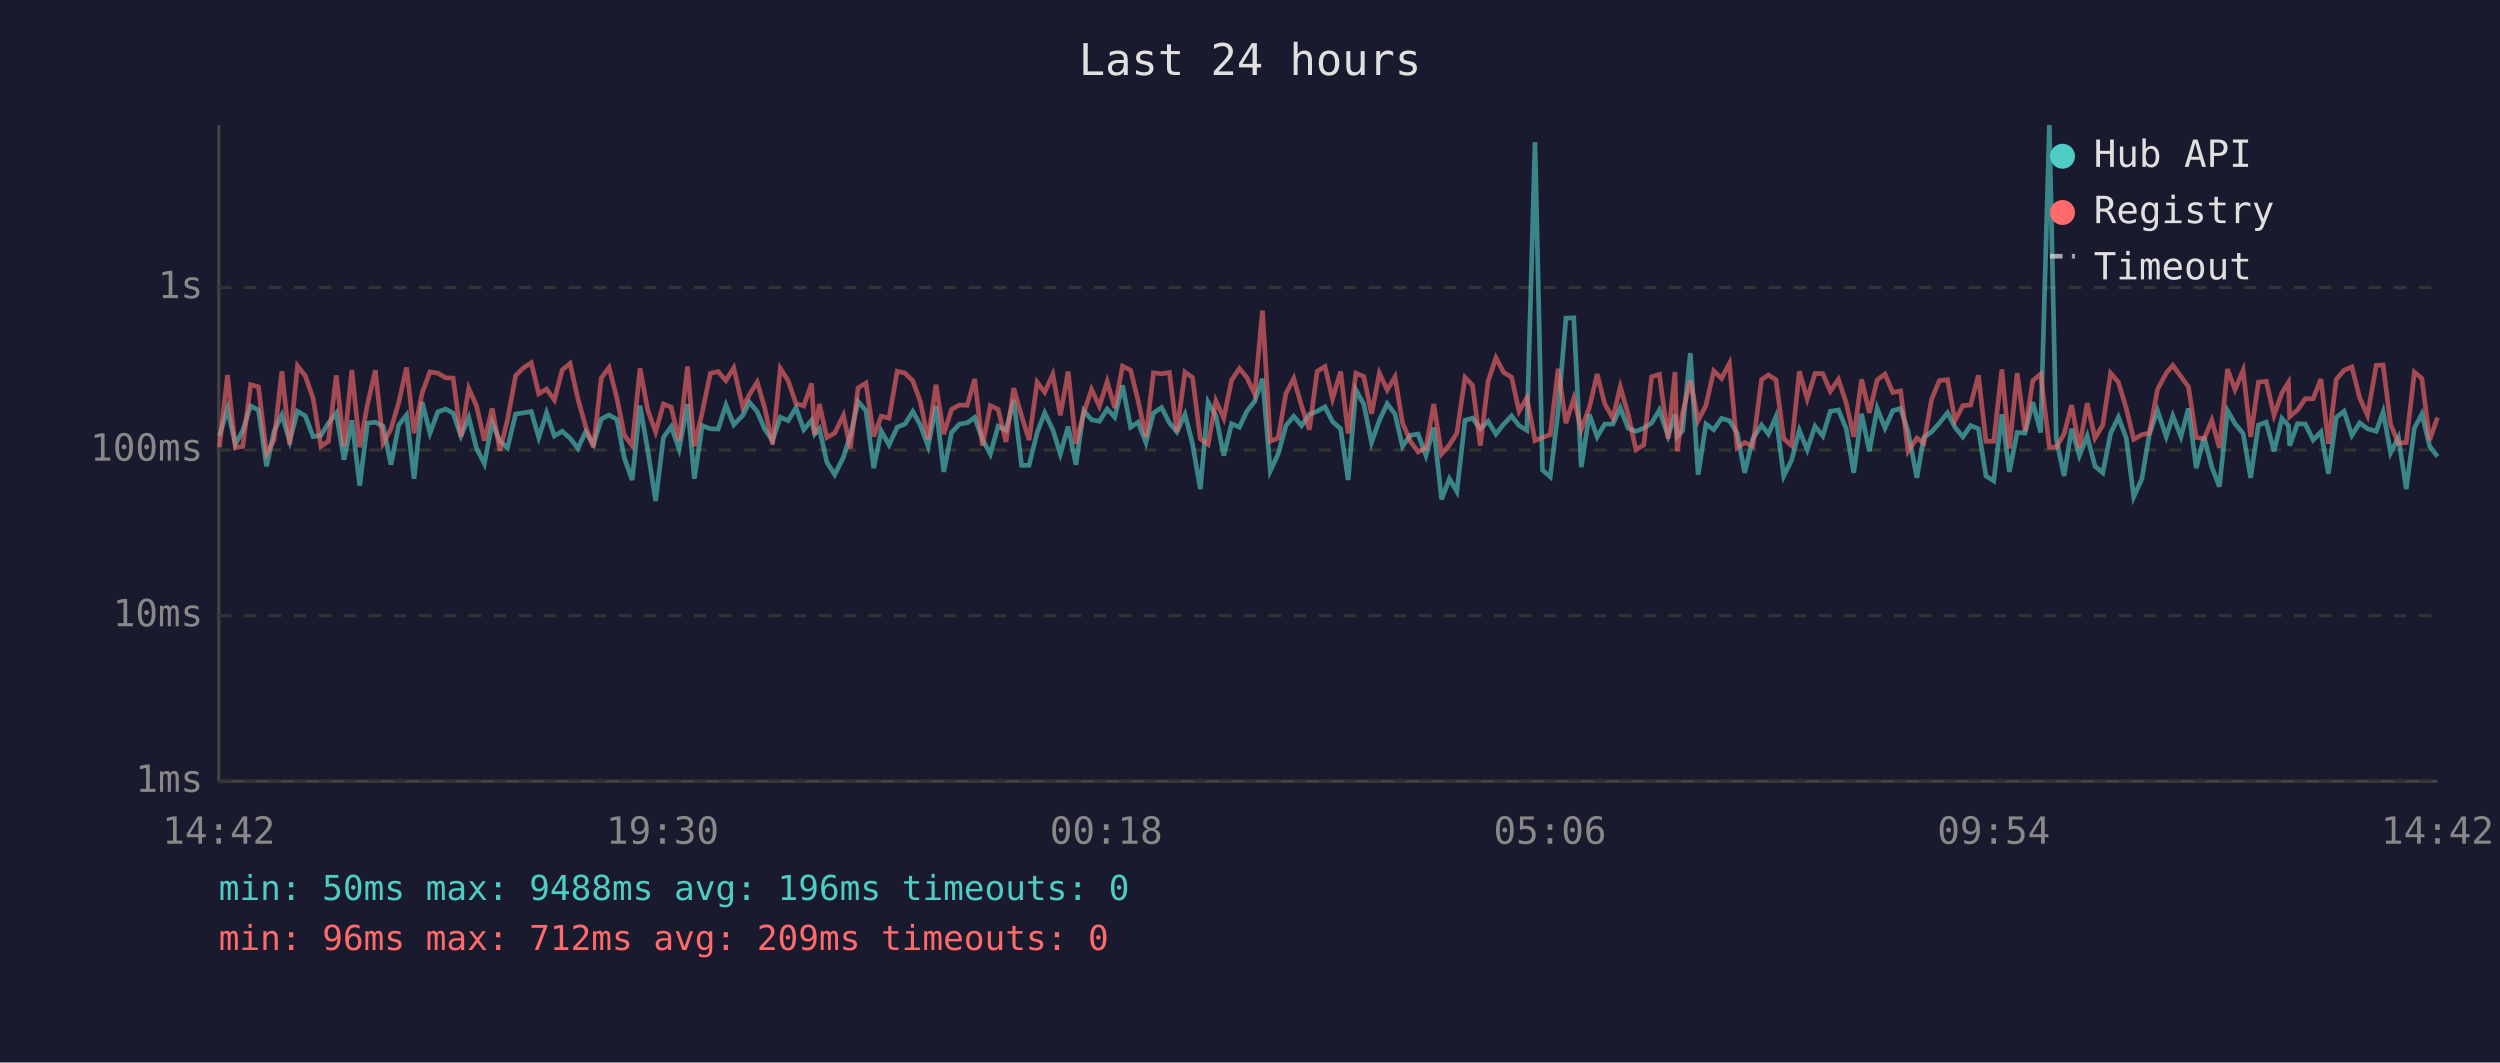
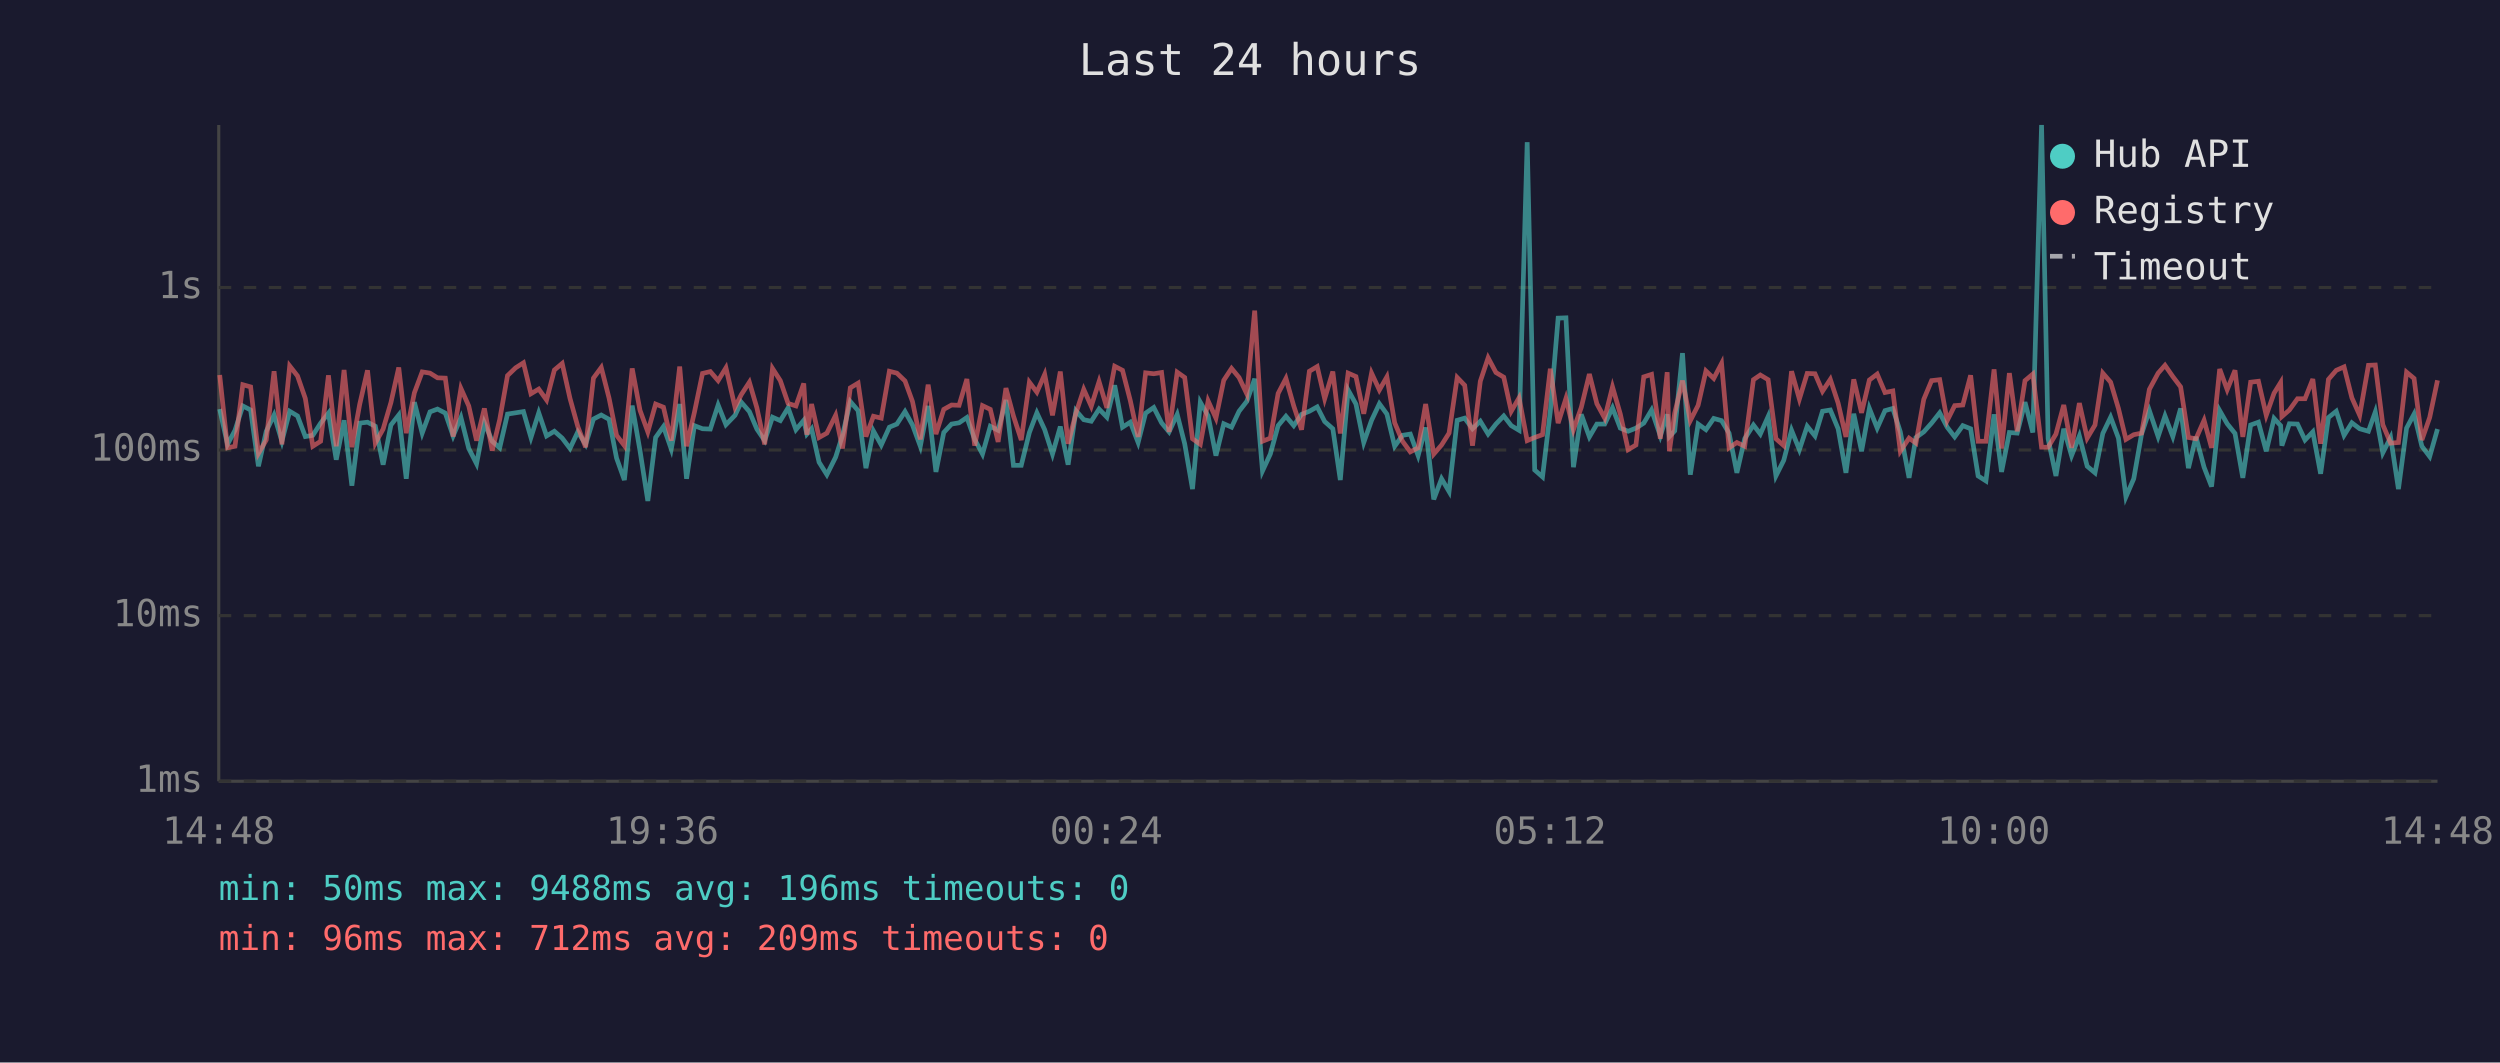
<svg xmlns="http://www.w3.org/2000/svg" viewBox="0 0 800 340" font-family="monospace" font-size="12">
  <rect width="800" height="340" fill="#1a1a2e" />
  <text x="400" y="24" fill="#e0e0e0" font-size="14" text-anchor="middle">Last 24 hours</text>
  <line x1="70" y1="40" x2="70" y2="250" stroke="#444" stroke-width="1" />
  <line x1="70" y1="250" x2="780" y2="250" stroke="#444" stroke-width="1" />
  <line x1="70" y1="250" x2="780" y2="250" stroke="#333" stroke-width="1" stroke-dasharray="4" />
  <text x="65" y="250" fill="#888" text-anchor="end" dominant-baseline="middle">1ms</text>
  <line x1="70" y1="197" x2="780" y2="197" stroke="#333" stroke-width="1" stroke-dasharray="4" />
  <text x="65" y="197" fill="#888" text-anchor="end" dominant-baseline="middle">10ms</text>
  <line x1="70" y1="144" x2="780" y2="144" stroke="#333" stroke-width="1" stroke-dasharray="4" />
  <text x="65" y="144" fill="#888" text-anchor="end" dominant-baseline="middle">100ms</text>
  <line x1="70" y1="92" x2="780" y2="92" stroke="#333" stroke-width="1" stroke-dasharray="4" />
  <text x="65" y="92" fill="#888" text-anchor="end" dominant-baseline="middle">1s</text>
-   <text x="70" y="270" fill="#888" text-anchor="middle">14:42</text>
-   <text x="212" y="270" fill="#888" text-anchor="middle">19:30</text>
-   <text x="354" y="270" fill="#888" text-anchor="middle">00:18</text>
-   <text x="496" y="270" fill="#888" text-anchor="middle">05:06</text>
-   <text x="638" y="270" fill="#888" text-anchor="middle">09:54</text>
-   <text x="780" y="270" fill="#888" text-anchor="middle">14:42</text>
-   <polyline points="70.2,139.5 72.8,130.9 75.3,142.2 77.7,137.7 80.2,129.9 82.7,131.2 85.3,149.2 87.7,138.0 90.2,132.8 92.7,141.2 95.2,131.6 97.7,133.1 100.2,139.7 102.7,139.3 105.1,135.4 107.6,132.2 110.1,147.1 112.6,134.5 115.1,155.4 117.6,135.4 120.1,135.1 122.6,136.4 125.1,148.7 127.6,136.0 130.1,132.8 132.5,153.2 135.1,128.7 137.6,138.6 140.1,131.8 142.6,130.9 145.0,132.2 147.5,139.5 150.0,133.6 152.5,143.5 155.0,148.4 157.5,135.3 160.0,141.2 162.4,143.3 165.0,132.5 167.5,132.1 170.0,131.7 172.4,140.0 174.9,132.1 177.4,139.5 179.9,138.0 182.4,140.2 184.9,143.5 187.4,138.2 189.9,142.2 192.4,134.1 194.9,132.8 197.4,134.2 199.8,146.6 202.3,153.6 204.8,129.8 207.3,144.2 209.8,160.3 212.3,140.0 214.8,136.5 217.3,143.7 220.0,129.3 222.2,153.2 224.7,136.2 227.3,137.2 229.8,137.3 232.3,129.6 234.8,135.9 237.7,132.9 239.8,128.7 242.3,131.7 244.7,137.3 247.2,141.0 249.7,133.5 252.2,134.6 254.7,130.5 257.2,137.5 259.7,134.5 260.7,138.9 262.2,137.2 264.6,147.9 267.1,151.9 269.9,146.3 272.1,139.3 274.6,128.5 277.1,131.4 279.6,149.8 282.0,137.9 284.5,142.4 287.1,136.7 289.6,135.7 292.1,131.7 294.5,136.0 297.0,142.8 299.5,129.9 302.0,151.0 304.5,138.4 307.0,135.7 309.5,135.3 311.9,133.6 314.4,140.6 316.9,145.3 319.4,136.4 321.9,137.7 324.4,128.0 326.9,148.9 329.3,148.9 331.9,138.4 334.3,132.1 336.9,137.5 339.3,145.3 341.8,136.5 344.3,148.7 346.8,131.4 349.3,134.3 351.8,134.8 354.3,130.9 356.7,133.5 359.2,123.3 361.8,136.7 364.2,135.1 366.7,141.6 369.1,132.2 371.7,130.4 374.2,135.3 376.6,138.2 379.2,132.6 381.6,142.0 384.1,156.5 386.6,128.7 389.1,133.1 391.6,145.8 394.1,135.6 396.6,136.7 399.0,131.6 401.5,128.4 404.0,121.2 406.5,150.7 409.0,145.3 411.5,136.2 414.0,133.2 416.5,136.2 419.0,132.6 421.5,131.6 424.0,130.2 426.4,134.9 429.0,137.2 431.4,153.6 433.9,124.8 436.4,129.3 438.9,141.6 441.4,134.5 443.9,129.2 446.4,132.5 448.8,142.8 451.3,139.3 453.8,138.9 456.3,145.8 458.8,136.8 461.3,159.8 463.8,153.2 466.2,157.3 468.8,134.5 471.2,133.8 473.7,137.2 476.2,134.8 478.7,138.9 481.2,135.7 483.7,133.1 486.1,136.2 488.6,137.7 491.2,45.5 493.6,150.4 496.1,152.6 498.6,131.6 501.1,101.8 503.6,101.7 506.0,149.5 508.6,132.6 511.1,139.8 513.5,135.7 516.1,135.7 518.5,130.5 521.0,137.0 523.5,138.0 526.0,137.0 528.5,135.4 531.0,131.2 533.8,139.5 536.0,132.6 536.7,139.7 538.4,137.9 540.9,113.0 543.4,151.9 545.9,135.7 548.4,137.5 550.9,133.9 553.4,134.6 555.9,138.6 558.3,151.3 560.9,140.4 563.7,136.0 565.9,138.9 568.3,133.3 570.8,152.3 573.3,147.3 575.8,137.7 578.3,143.9 580.8,136.4 583.3,139.5 585.7,131.6 588.3,131.2 590.8,137.2 593.2,151.3 595.7,132.4 598.2,144.4 600.7,130.7 603.2,137.0 605.7,131.4 608.2,130.7 610.6,138.2 613.4,152.9 615.6,140.0 618.1,138.2 620.6,135.4 623.2,132.1 625.6,136.7 628.1,139.8 630.6,136.2 633.1,137.2 635.5,152.3 638.0,153.9 640.6,132.6 643.0,151.0 645.5,138.4 648.0,138.6 650.5,128.7 653.0,138.4 655.8,40.0 658.0,140.4 660.5,152.3 662.9,137.2 665.4,145.8 667.9,139.5 670.4,149.2 672.9,151.3 675.4,138.7 677.9,133.5 680.4,140.2 682.8,159.0 685.4,153.2 687.8,138.9 690.4,131.4 693.2,139.7 695.3,133.1 697.9,139.7 700.3,130.7 702.8,149.8 705.3,139.8 707.8,149.5 710.2,155.7 712.8,131.4 715.2,135.6 717.8,138.7 720.2,152.9 722.7,136.0 725.2,135.1 727.7,144.4 730.2,133.9 732.3,136.2 732.7,142.6 735.2,135.6 737.7,135.7 740.2,140.8 742.7,138.2 745.1,151.6 747.6,133.6 750.1,131.6 752.6,139.3 755.1,135.3 757.6,137.2 760.4,138.0 762.6,131.8 765.0,144.9 767.5,140.0 770.0,156.5 772.6,137.0 775.0,132.5 777.5,142.8 780.0,146.1" fill="none" stroke="#4ecdc4" stroke-width="1.5" opacity="0.6" />
-   <polyline points="70.2,143.1 72.8,120.0 75.3,143.3 77.7,142.8 80.2,123.1 82.7,123.8 85.3,145.1 87.7,140.8 90.2,118.8 92.7,142.2 95.2,117.1 97.7,120.3 100.2,127.5 102.7,142.8 105.1,141.2 107.6,120.1 110.1,142.8 112.6,118.4 115.1,143.1 117.6,129.4 120.1,118.5 122.6,141.8 125.1,137.3 127.6,128.8 130.1,117.6 132.5,138.6 135.1,125.7 137.6,119.0 140.1,119.4 142.6,120.9 145.0,121.0 147.5,139.7 150.0,124.3 152.5,129.9 155.0,141.0 157.5,130.7 160.0,144.2 162.4,134.3 165.0,120.2 167.5,117.7 170.0,116.1 172.4,126.0 174.9,124.5 177.4,128.0 179.9,118.4 182.4,116.3 184.9,127.5 187.4,136.5 189.9,143.1 192.4,121.0 194.9,117.6 197.4,127.4 199.8,139.3 202.3,142.6 204.8,117.9 207.3,131.3 209.8,138.2 212.3,129.3 214.8,130.3 217.3,141.0 220.0,117.3 222.2,142.8 224.7,132.0 227.3,119.5 229.8,118.9 232.3,121.8 234.8,117.7 237.7,130.3 239.8,126.3 242.3,122.3 244.7,130.5 247.2,142.2 249.7,117.9 252.2,121.8 254.7,129.1 257.2,129.9 259.7,122.7 260.7,139.1 262.2,129.3 264.6,140.0 267.1,138.6 269.9,132.9 272.1,143.5 274.6,124.1 277.1,122.6 279.6,139.7 282.0,133.2 284.5,133.8 287.1,118.8 289.6,119.4 292.1,121.9 294.5,128.5 297.0,140.6 299.5,123.1 302.0,138.9 304.5,131.0 307.0,129.6 309.5,129.7 311.9,121.3 314.4,142.6 316.9,129.8 319.4,131.0 321.9,141.4 324.4,124.2 326.9,133.1 329.3,140.8 331.9,122.3 334.3,125.5 336.9,119.8 339.3,132.9 341.8,118.9 344.3,142.0 346.8,132.2 349.3,124.6 351.8,130.0 354.3,122.1 356.7,130.5 359.2,117.2 361.8,118.5 364.2,128.2 366.7,139.8 369.1,119.3 371.7,119.6 374.2,119.2 376.6,138.2 379.2,119.1 381.6,120.8 384.1,140.4 386.6,142.2 389.1,128.3 391.6,133.8 394.1,121.7 396.6,117.9 399.0,120.8 401.5,126.1 404.0,99.4 406.5,141.2 409.0,140.2 411.5,125.9 414.0,121.1 416.5,129.9 419.0,137.5 421.5,118.8 424.0,117.3 426.4,127.6 429.0,118.9 431.4,138.7 433.9,119.4 436.4,120.5 438.9,132.4 441.4,119.4 443.9,124.8 446.4,120.6 448.8,135.3 451.3,141.2 453.8,144.6 456.3,143.3 458.8,129.3 461.3,145.3 463.8,142.4 466.2,138.6 468.8,120.8 471.2,123.3 473.7,142.6 476.2,122.0 478.7,114.5 481.2,119.2 483.7,120.7 486.1,131.6 488.6,127.3 491.2,141.0 493.6,140.0 496.1,139.1 498.6,118.0 501.1,135.4 503.6,127.5 506.0,137.5 508.6,130.4 511.1,119.7 513.5,129.2 516.1,133.8 518.5,123.8 521.0,132.5 523.5,143.9 526.0,142.4 528.5,120.6 531.0,119.8 533.8,140.4 536.0,119.1 536.7,144.4 538.4,132.2 540.9,121.8 543.4,134.6 545.9,129.7 548.4,118.7 550.9,121.1 553.4,116.3 555.9,143.3 558.3,141.6 560.9,142.8 563.7,121.5 565.9,120.0 568.3,121.5 570.8,140.4 573.3,142.6 575.8,118.8 578.3,127.7 580.8,119.5 583.3,119.6 585.7,125.2 588.3,121.4 590.8,129.0 593.2,139.8 595.7,121.4 598.2,132.1 600.7,121.6 603.2,119.7 605.7,125.6 608.2,125.1 610.6,144.4 613.4,140.2 615.6,141.8 618.1,127.8 620.6,121.8 623.2,121.5 625.6,134.6 628.1,129.8 630.6,129.6 633.1,120.1 635.5,141.2 638.0,141.2 640.6,118.2 643.0,143.5 645.5,119.4 648.0,138.0 650.5,121.8 653.0,119.7 655.8,143.1 658.0,143.1 660.5,138.9 662.9,129.6 665.4,143.3 667.9,129.0 670.4,140.2 672.9,136.0 675.4,119.4 677.9,122.3 680.4,130.7 682.8,140.6 685.4,139.1 687.8,138.6 690.4,124.6 693.2,119.4 695.3,116.9 697.9,120.5 700.3,123.8 702.8,140.0 705.3,140.4 707.8,134.5 710.2,143.3 712.8,118.1 715.2,124.7 717.8,118.5 720.2,139.8 722.7,122.3 725.2,122.0 727.7,132.9 730.2,125.8 732.3,122.4 732.7,133.3 735.2,131.2 737.7,127.6 740.2,127.6 742.7,121.3 745.1,142.0 747.6,121.4 750.1,118.5 752.6,117.4 755.1,127.3 757.6,132.9 760.4,116.9 762.6,116.8 765.0,135.9 767.5,141.8 770.0,141.6 772.6,119.1 775.0,121.1 777.5,140.8 780.0,133.6" fill="none" stroke="#ff6b6b" stroke-width="1.5" opacity="0.6" />
+   <text x="70" y="270" fill="#888" text-anchor="middle">14:48</text>
+   <text x="212" y="270" fill="#888" text-anchor="middle">19:36</text>
+   <text x="354" y="270" fill="#888" text-anchor="middle">00:24</text>
+   <text x="496" y="270" fill="#888" text-anchor="middle">05:12</text>
+   <text x="638" y="270" fill="#888" text-anchor="middle">10:00</text>
+   <text x="780" y="270" fill="#888" text-anchor="middle">14:48</text>
+   <polyline points="70.3,130.9 72.8,142.2 75.2,137.7 77.7,129.9 80.2,131.2 82.7,149.2 85.2,138.0 87.7,132.8 90.2,141.2 92.7,131.6 95.2,133.1 97.7,139.7 100.1,139.3 102.6,135.4 105.1,132.2 107.6,147.1 110.1,134.5 112.6,155.4 115.1,135.4 117.6,135.1 120.1,136.4 122.6,148.7 125.1,136.0 127.6,132.8 130.0,153.2 132.6,128.7 135.1,138.6 137.6,131.8 140.0,130.9 142.5,132.2 145.0,139.5 147.5,133.6 150.0,143.5 152.5,148.4 155.0,135.3 157.5,141.2 159.9,143.3 162.4,132.5 165.0,132.1 167.5,131.7 169.9,140.0 172.4,132.1 174.9,139.5 177.4,138.0 179.9,140.2 182.4,143.5 184.9,138.2 187.4,142.2 189.9,134.1 192.4,132.8 194.9,134.2 197.3,146.6 199.8,153.6 202.3,129.8 204.8,144.2 207.3,160.3 209.8,140.0 212.3,136.5 214.8,143.7 217.5,129.3 219.7,153.2 222.2,136.2 224.8,137.2 227.3,137.3 229.8,129.6 232.3,135.9 235.2,132.9 237.2,128.7 239.8,131.7 242.2,137.3 244.7,141.0 247.2,133.5 249.7,134.6 252.2,130.5 254.7,137.5 257.2,134.5 258.2,138.9 259.7,137.2 262.1,147.9 264.6,151.9 267.4,146.3 269.6,139.3 272.1,128.5 274.6,131.4 277.1,149.8 279.5,137.9 282.0,142.4 284.6,136.7 287.0,135.7 289.6,131.7 292.0,136.0 294.5,142.8 297.0,129.9 299.5,151.0 302.0,138.4 304.5,135.7 306.9,135.3 309.4,133.6 311.9,140.6 314.4,145.3 316.9,136.4 319.4,137.7 321.9,128.0 324.3,148.9 326.8,148.9 329.4,138.4 331.8,132.1 334.3,137.5 336.8,145.3 339.3,136.5 341.8,148.7 344.3,131.4 346.8,134.3 349.2,134.8 351.7,130.9 354.2,133.5 356.7,123.3 359.2,136.7 361.7,135.1 364.2,141.6 366.6,132.2 369.2,130.4 371.7,135.3 374.1,138.2 376.7,132.6 379.1,142.0 381.6,156.5 384.1,128.7 386.6,133.1 389.1,145.8 391.6,135.6 394.1,136.7 396.5,131.6 399.0,128.4 401.5,121.2 404.0,150.7 406.5,145.3 409.0,136.2 411.5,133.2 414.0,136.2 416.5,132.6 419.0,131.6 421.5,130.2 423.9,134.9 426.5,137.2 428.9,153.6 431.4,124.8 433.9,129.3 436.4,141.6 438.9,134.5 441.4,129.2 443.8,132.5 446.3,142.8 448.8,139.3 451.3,138.9 453.8,145.8 456.2,136.8 458.8,159.8 461.3,153.2 463.7,157.3 466.3,134.5 468.7,133.8 471.2,137.2 473.7,134.8 476.2,138.9 478.7,135.7 481.2,133.1 483.6,136.2 486.1,137.7 488.7,45.5 491.1,150.4 493.6,152.6 496.1,131.6 498.6,101.8 501.1,101.7 503.5,149.5 506.0,132.6 508.6,139.8 511.0,135.7 513.5,135.7 516.0,130.5 518.5,137.0 521.0,138.0 523.5,137.0 526.0,135.4 528.5,131.2 531.3,139.5 533.5,132.6 534.2,139.7 535.9,137.9 538.4,113.0 540.9,151.9 543.4,135.7 545.9,137.5 548.4,133.9 550.9,134.6 553.3,138.6 555.8,151.3 558.3,140.4 561.1,136.0 563.3,138.9 565.8,133.3 568.3,152.3 570.8,147.3 573.3,137.7 575.8,143.9 578.3,136.4 580.8,139.5 583.2,131.6 585.7,131.2 588.2,137.2 590.7,151.3 593.2,132.4 595.7,144.4 598.2,130.7 600.7,137.0 603.2,131.4 605.7,130.7 608.1,138.2 610.9,152.9 613.1,140.0 615.6,138.2 618.1,135.4 620.7,132.1 623.1,136.7 625.5,139.8 628.1,136.2 630.6,137.2 633.0,152.3 635.5,153.9 638.1,132.6 640.5,151.0 643.0,138.4 645.5,138.6 648.0,128.7 650.5,138.4 653.3,40.0 655.4,140.4 657.9,152.3 660.4,137.2 662.9,145.8 665.4,139.5 667.9,149.2 670.4,151.3 672.9,138.7 675.4,133.5 677.9,140.2 680.3,159.0 682.8,153.2 685.3,138.9 687.8,131.4 690.6,139.7 692.8,133.1 695.3,139.7 697.8,130.7 700.3,149.8 702.7,139.8 705.3,149.5 707.7,155.7 710.3,131.4 712.7,135.6 715.2,138.7 717.7,152.9 720.2,136.0 722.7,135.1 725.2,144.4 727.7,133.9 729.8,136.2 730.2,142.6 732.6,135.6 735.2,135.7 737.6,140.8 740.1,138.2 742.6,151.6 745.1,133.6 747.6,131.6 750.1,139.3 752.6,135.3 755.1,137.2 757.9,138.0 760.1,131.8 762.5,144.9 765.0,140.0 767.5,156.5 770.1,137.0 772.5,132.5 775.0,142.8 777.5,146.1 780.0,137.3" fill="none" stroke="#4ecdc4" stroke-width="1.5" opacity="0.6" />
+   <polyline points="70.3,120.0 72.8,143.3 75.2,142.8 77.7,123.1 80.2,123.8 82.7,145.1 85.2,140.8 87.7,118.8 90.2,142.2 92.7,117.1 95.2,120.3 97.7,127.5 100.1,142.8 102.6,141.2 105.1,120.1 107.6,142.8 110.1,118.4 112.6,143.1 115.1,129.4 117.6,118.5 120.1,141.8 122.6,137.3 125.1,128.8 127.6,117.6 130.0,138.6 132.6,125.7 135.1,119.0 137.6,119.4 140.0,120.9 142.5,121.0 145.0,139.7 147.5,124.3 150.0,129.9 152.5,141.0 155.0,130.7 157.5,144.2 159.9,134.3 162.4,120.2 165.0,117.7 167.5,116.1 169.9,126.0 172.4,124.5 174.9,128.0 177.4,118.4 179.9,116.3 182.4,127.5 184.9,136.5 187.4,143.1 189.9,121.0 192.4,117.6 194.9,127.4 197.3,139.3 199.8,142.6 202.3,117.9 204.8,131.3 207.3,138.2 209.8,129.3 212.3,130.3 214.8,141.0 217.5,117.3 219.7,142.8 222.2,132.0 224.8,119.5 227.3,118.9 229.8,121.8 232.3,117.7 235.2,130.3 237.2,126.3 239.8,122.3 242.2,130.5 244.7,142.2 247.2,117.9 249.7,121.8 252.2,129.1 254.7,129.9 257.2,122.7 258.2,139.1 259.7,129.3 262.1,140.0 264.6,138.6 267.4,132.9 269.6,143.5 272.1,124.1 274.6,122.6 277.1,139.7 279.5,133.2 282.0,133.8 284.6,118.8 287.0,119.4 289.6,121.9 292.0,128.5 294.5,140.6 297.0,123.1 299.5,138.9 302.0,131.0 304.5,129.6 306.9,129.7 309.4,121.3 311.9,142.6 314.4,129.8 316.9,131.0 319.4,141.4 321.9,124.2 324.3,133.1 326.8,140.8 329.4,122.3 331.8,125.5 334.3,119.8 336.8,132.9 339.3,118.9 341.8,142.0 344.3,132.2 346.8,124.6 349.2,130.0 351.7,122.1 354.2,130.5 356.7,117.2 359.2,118.5 361.7,128.2 364.2,139.8 366.6,119.3 369.2,119.6 371.7,119.2 374.1,138.2 376.7,119.1 379.1,120.8 381.6,140.4 384.1,142.2 386.6,128.3 389.1,133.8 391.6,121.7 394.1,117.9 396.5,120.8 399.0,126.1 401.5,99.4 404.0,141.2 406.5,140.2 409.0,125.9 411.5,121.1 414.0,129.9 416.5,137.5 419.0,118.8 421.5,117.3 423.9,127.6 426.5,118.9 428.9,138.7 431.4,119.4 433.9,120.5 436.4,132.4 438.9,119.4 441.4,124.8 443.8,120.6 446.3,135.3 448.8,141.2 451.3,144.6 453.8,143.3 456.2,129.3 458.8,145.3 461.3,142.4 463.7,138.6 466.3,120.8 468.7,123.3 471.2,142.6 473.7,122.0 476.2,114.5 478.7,119.2 481.2,120.7 483.6,131.6 486.1,127.3 488.7,141.0 491.1,140.0 493.6,139.1 496.1,118.0 498.6,135.4 501.1,127.5 503.5,137.5 506.0,130.4 508.6,119.7 511.0,129.2 513.5,133.8 516.0,123.8 518.5,132.5 521.0,143.9 523.5,142.4 526.0,120.6 528.5,119.8 531.3,140.4 533.5,119.1 534.2,144.4 535.9,132.2 538.4,121.8 540.9,134.6 543.4,129.7 545.9,118.7 548.4,121.1 550.9,116.3 553.3,143.3 555.8,141.6 558.3,142.8 561.1,121.5 563.3,120.0 565.8,121.5 568.3,140.4 570.8,142.6 573.3,118.8 575.8,127.7 578.3,119.5 580.8,119.6 583.2,125.2 585.7,121.4 588.2,129.0 590.7,139.8 593.2,121.4 595.7,132.1 598.2,121.6 600.7,119.7 603.2,125.6 605.7,125.1 608.1,144.4 610.9,140.2 613.1,141.8 615.6,127.8 618.1,121.8 620.7,121.5 623.1,134.6 625.5,129.8 628.1,129.6 630.6,120.1 633.0,141.2 635.5,141.2 638.1,118.2 640.5,143.5 643.0,119.4 645.5,138.0 648.0,121.8 650.5,119.7 653.3,143.1 655.4,143.1 657.9,138.9 660.4,129.6 662.9,143.3 665.4,129.0 667.9,140.2 670.4,136.0 672.9,119.4 675.4,122.3 677.9,130.7 680.3,140.6 682.8,139.1 685.3,138.6 687.8,124.6 690.6,119.4 692.8,116.9 695.3,120.5 697.8,123.8 700.3,140.0 702.7,140.4 705.3,134.5 707.7,143.3 710.3,118.1 712.7,124.7 715.2,118.5 717.7,139.8 720.2,122.3 722.7,122.0 725.2,132.9 727.7,125.8 729.8,122.4 730.2,133.3 732.6,131.2 735.2,127.6 737.6,127.6 740.1,121.3 742.6,142.0 745.1,121.4 747.6,118.5 750.1,117.4 752.6,127.3 755.1,132.9 757.9,116.9 760.1,116.8 762.5,135.9 765.0,141.8 767.5,141.6 770.1,119.1 772.5,121.1 775.0,140.8 777.5,133.6 780.0,121.7" fill="none" stroke="#ff6b6b" stroke-width="1.5" opacity="0.6" />
  <circle cx="660" cy="50" r="4" fill="#4ecdc4" />
  <text x="670" y="50" fill="#e0e0e0" dominant-baseline="middle">Hub API</text>
  <circle cx="660" cy="68" r="4" fill="#ff6b6b" />
  <text x="670" y="68" fill="#e0e0e0" dominant-baseline="middle">Registry</text>
  <line x1="656" y1="82" x2="664" y2="82" stroke="#e0e0e0" stroke-width="1.5" stroke-dasharray="4,3" opacity="0.7" />
  <text x="670" y="86" fill="#e0e0e0" dominant-baseline="middle">Timeout</text>
  <text x="70" y="288" fill="#4ecdc4" font-size="11">min: 50ms  max: 9488ms  avg: 196ms  timeouts: 0</text>
  <text x="70" y="304" fill="#ff6b6b" font-size="11">min: 96ms  max: 712ms  avg: 209ms  timeouts: 0</text>
</svg>
